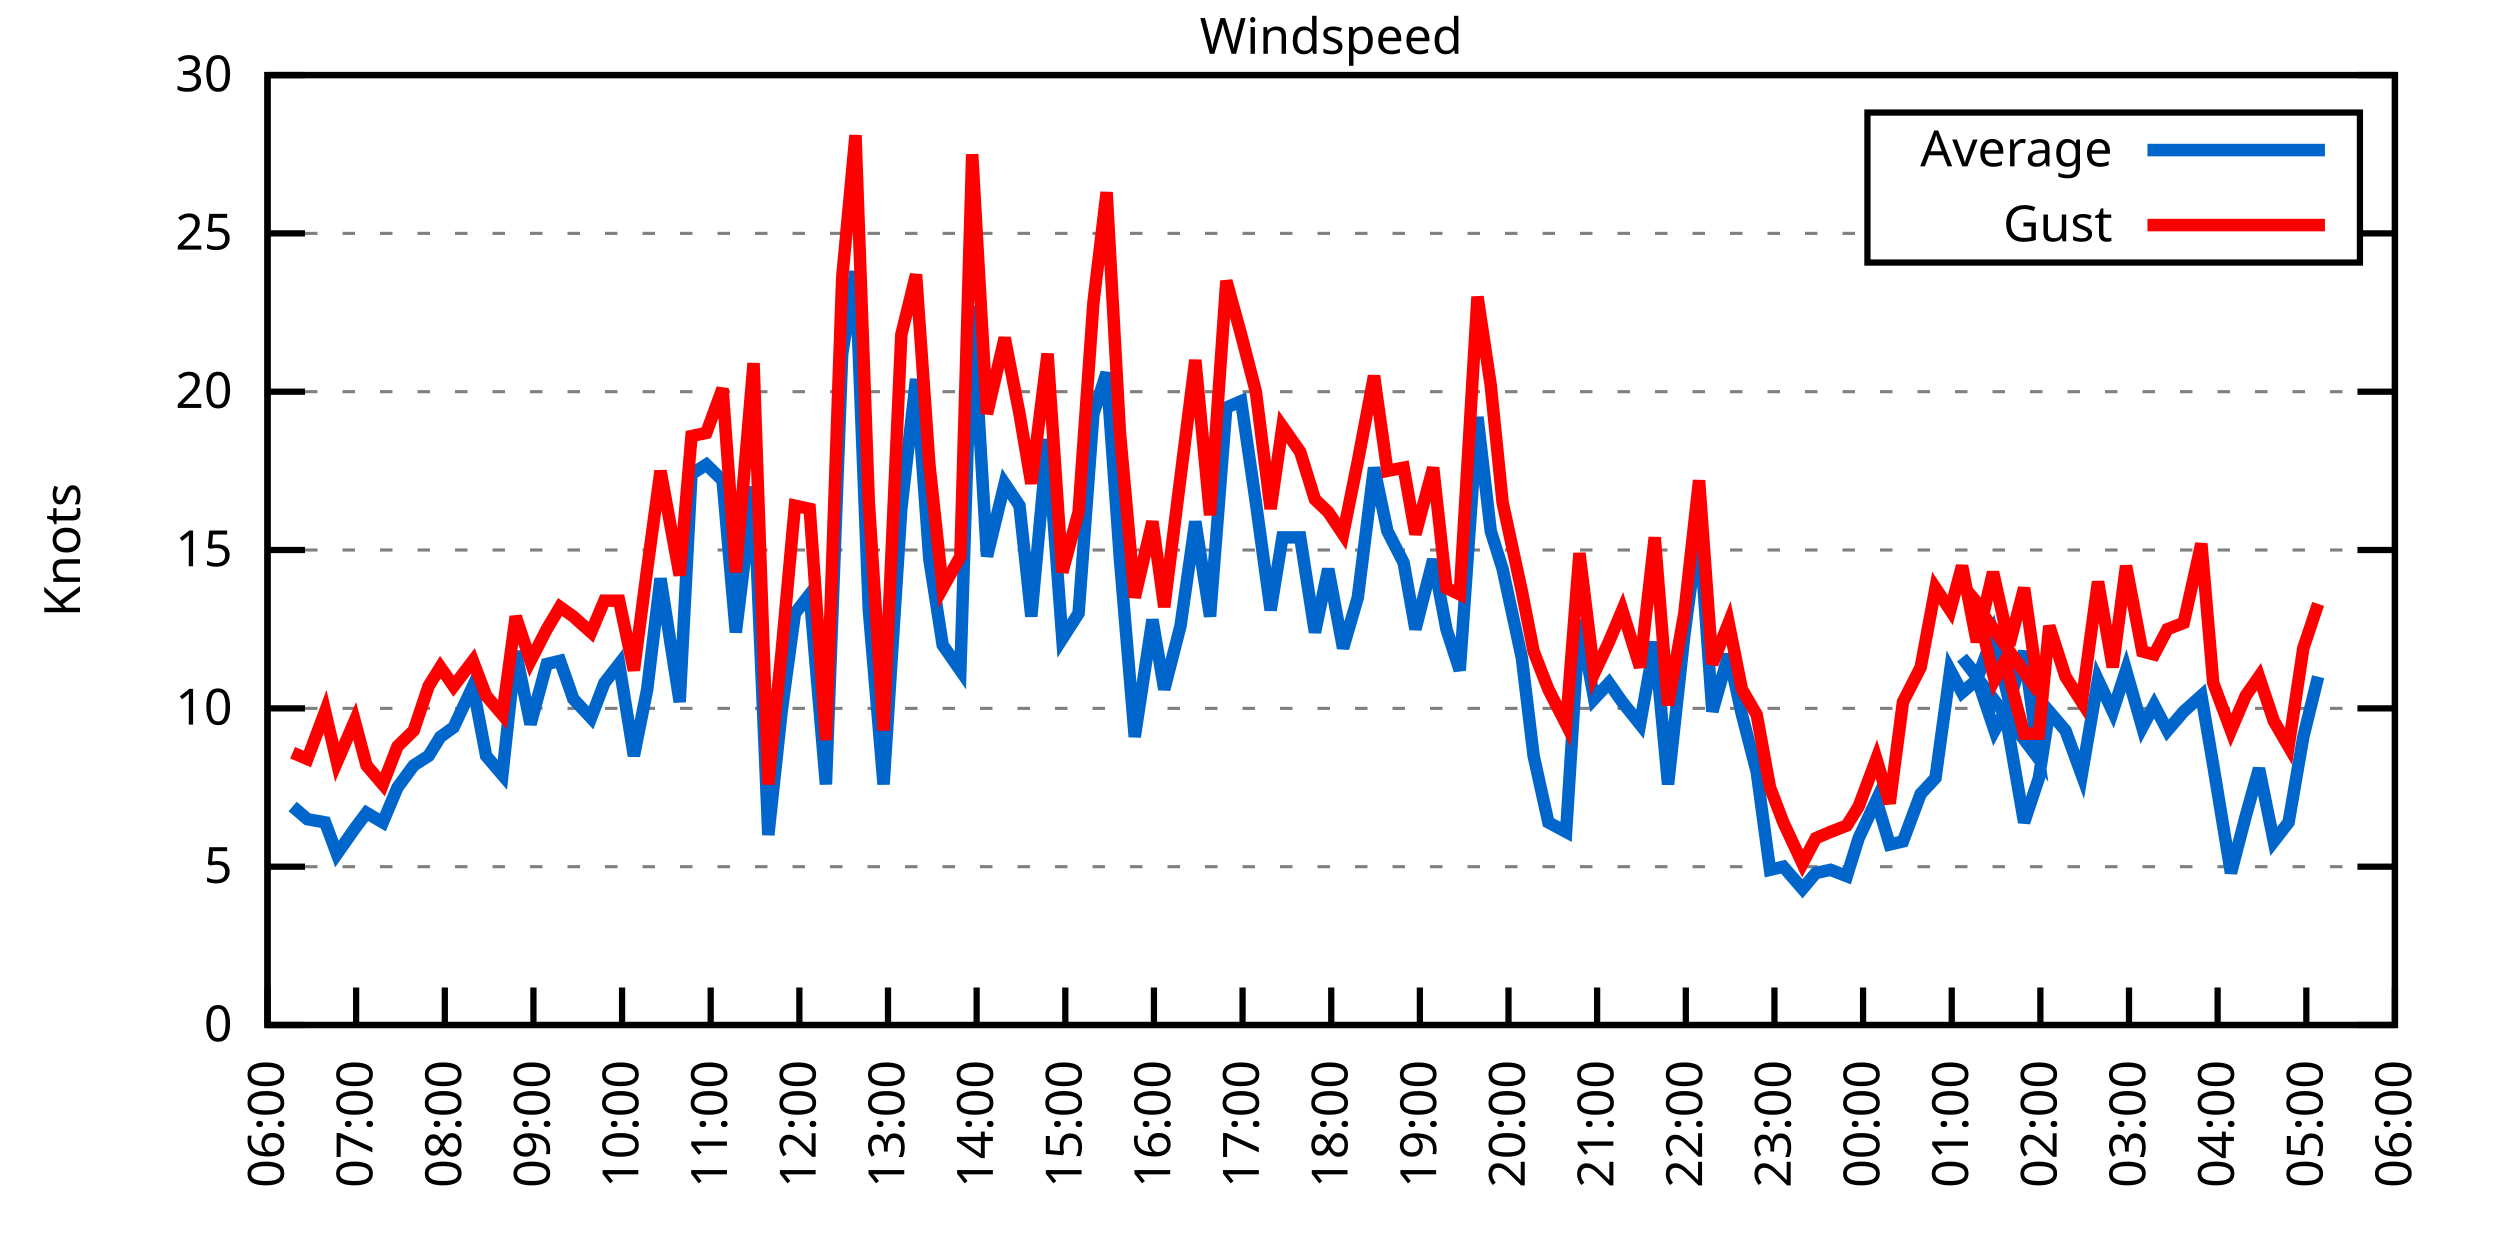
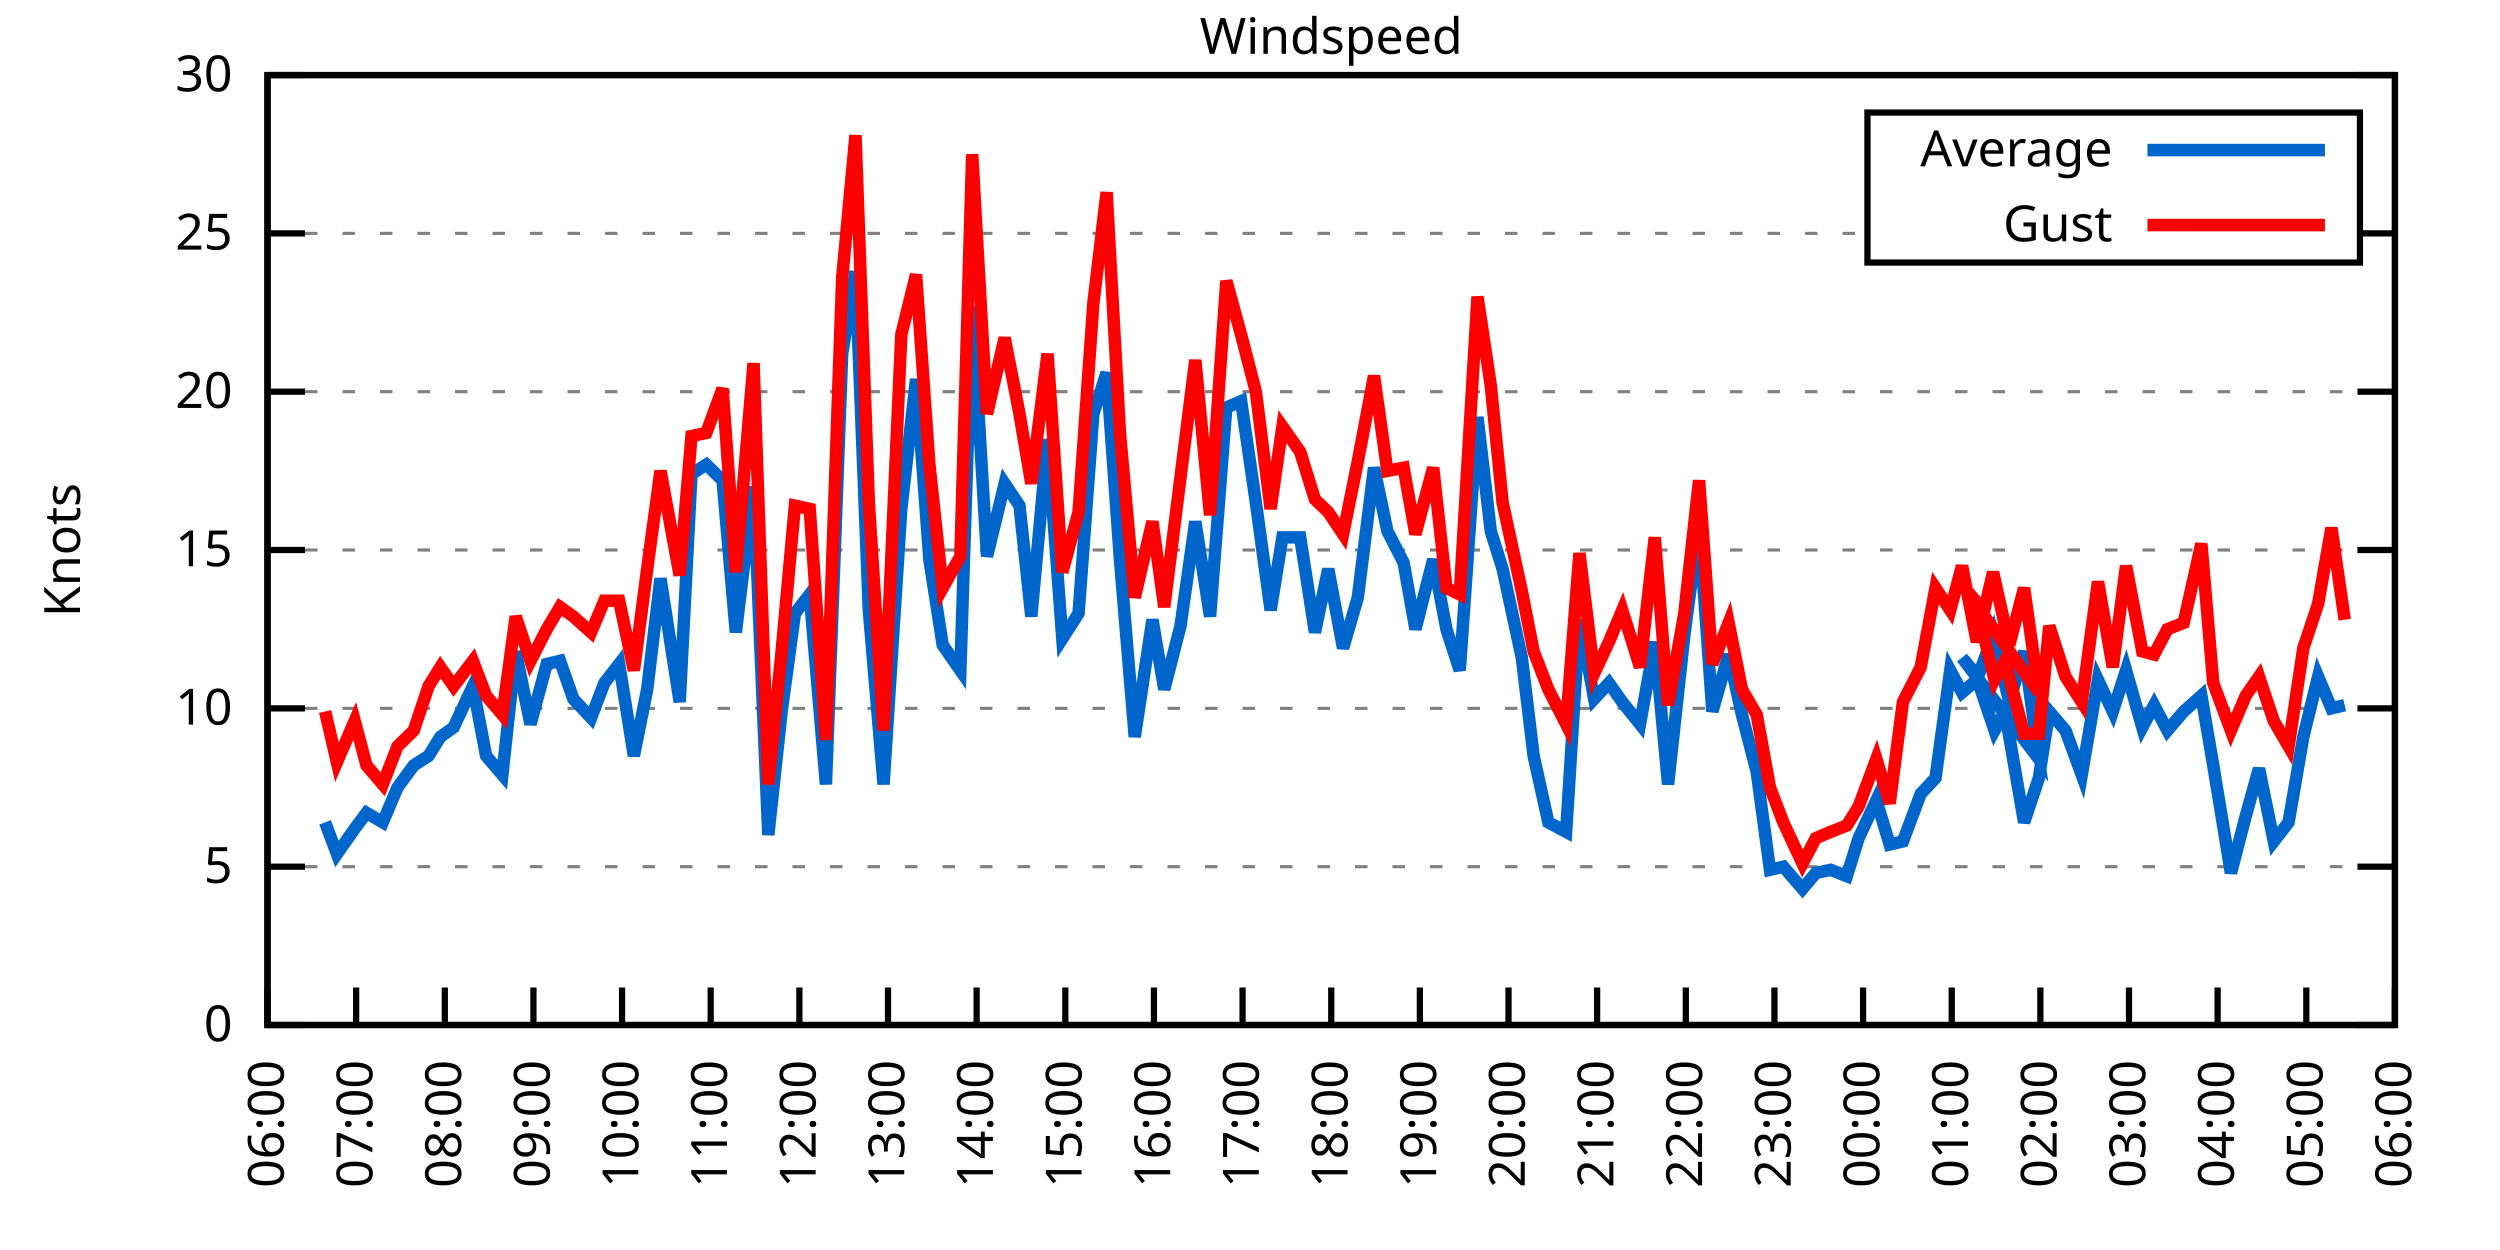
<svg xmlns="http://www.w3.org/2000/svg" xmlns:xlink="http://www.w3.org/1999/xlink" width="400" height="200" viewBox="0 0 400 200">
  <g id="gnuplot_canvas">
    <rect x="0" y="0" width="400" height="200" fill="none" />
    <defs>
      <circle id="gpDot" r="0.5" stroke-width="0.5" stroke="currentColor" />
      <path id="gpPt0" stroke-width="0.333" stroke="currentColor" d="M-1,0 h2 M0,-1 v2" />
      <path id="gpPt1" stroke-width="0.333" stroke="currentColor" d="M-1,-1 L1,1 M1,-1 L-1,1" />
      <path id="gpPt2" stroke-width="0.333" stroke="currentColor" d="M-1,0 L1,0 M0,-1 L0,1 M-1,-1 L1,1 M-1,1 L1,-1" />
      <rect id="gpPt3" stroke-width="0.333" stroke="currentColor" x="-1" y="-1" width="2" height="2" />
      <rect id="gpPt4" stroke-width="0.333" stroke="currentColor" fill="currentColor" x="-1" y="-1" width="2" height="2" />
      <circle id="gpPt5" stroke-width="0.333" stroke="currentColor" cx="0" cy="0" r="1" />
      <use xlink:href="#gpPt5" id="gpPt6" fill="currentColor" stroke="none" />
      <path id="gpPt7" stroke-width="0.333" stroke="currentColor" d="M0,-1.33 L-1.33,0.67 L1.33,0.67 z" />
      <use xlink:href="#gpPt7" id="gpPt8" fill="currentColor" stroke="none" />
      <use xlink:href="#gpPt7" id="gpPt9" stroke="currentColor" transform="rotate(180)" />
      <use xlink:href="#gpPt9" id="gpPt10" fill="currentColor" stroke="none" />
      <use xlink:href="#gpPt3" id="gpPt11" stroke="currentColor" transform="rotate(45)" />
      <use xlink:href="#gpPt11" id="gpPt12" fill="currentColor" stroke="none" />
      <path id="gpPt13" stroke-width="0.333" stroke="currentColor" d="M0,1.330 L1.265,0.411 L0.782,-1.067 L-0.782,-1.076 L-1.265,0.411 z" />
      <use xlink:href="#gpPt13" id="gpPt14" fill="currentColor" stroke="none" />
      <filter id="textbox" filterUnits="objectBoundingBox" x="0" y="0" height="1" width="1">
        <feFlood flood-color="white" flood-opacity="1" result="bgnd" />
        <feComposite in="SourceGraphic" in2="bgnd" operator="atop" />
      </filter>
      <filter id="greybox" filterUnits="objectBoundingBox" x="0" y="0" height="1" width="1">
        <feFlood flood-color="lightgrey" flood-opacity="1" result="grey" />
        <feComposite in="SourceGraphic" in2="grey" operator="atop" />
      </filter>
    </defs>
    <g fill="none" color="white" stroke="currentColor" stroke-width="1.00" stroke-linecap="butt" stroke-linejoin="miter">
</g>
    <g fill="none" color="black" stroke="currentColor" stroke-width="1.00" stroke-linecap="butt" stroke-linejoin="miter">
      <g stroke="none" shape-rendering="crispEdges">
        <polygon fill="rgb(255, 255, 255)" points="42.80,164.00 383.18,164.00 383.18,12.02 42.80,12.02 " />
      </g>
    </g>
    <g fill="none" color="black" stroke="currentColor" stroke-width="1.00" stroke-linecap="butt" stroke-linejoin="miter">
</g>
    <g fill="none" color="black" stroke="black" stroke-width="0.50" stroke-linecap="butt" stroke-linejoin="miter">
</g>
    <g fill="none" color="gray" stroke="currentColor" stroke-width="0.50" stroke-linecap="butt" stroke-linejoin="miter">
      <path stroke="gray" stroke-dasharray="2,4" class="gridline" d="M42.80,164.00 L383.19,164.00  " />
    </g>
    <g fill="none" color="gray" stroke="gray" stroke-width="1.00" stroke-linecap="butt" stroke-linejoin="miter">
</g>
    <g fill="none" color="black" stroke="currentColor" stroke-width="1.00" stroke-linecap="butt" stroke-linejoin="miter">
      <path stroke="black" d="M42.80,164.00 L48.80,164.00 M383.19,164.00 L377.19,164.00  " />
      <g transform="translate(37.20,166.60)" stroke="none" fill="black" font-family="Sans" font-size="8.00" text-anchor="end">
        <text>
          <tspan font-family="Sans"> 0</tspan>
        </text>
      </g>
    </g>
    <g fill="none" color="black" stroke="currentColor" stroke-width="1.00" stroke-linecap="butt" stroke-linejoin="miter">
</g>
    <g fill="none" color="black" stroke="black" stroke-width="0.50" stroke-linecap="butt" stroke-linejoin="miter">
</g>
    <g fill="none" color="gray" stroke="currentColor" stroke-width="0.50" stroke-linecap="butt" stroke-linejoin="miter">
      <path stroke="gray" stroke-dasharray="2,4" class="gridline" d="M42.80,138.67 L383.19,138.67  " />
    </g>
    <g fill="none" color="gray" stroke="gray" stroke-width="1.00" stroke-linecap="butt" stroke-linejoin="miter">
</g>
    <g fill="none" color="black" stroke="currentColor" stroke-width="1.00" stroke-linecap="butt" stroke-linejoin="miter">
      <path stroke="black" d="M42.80,138.67 L48.80,138.67 M383.19,138.67 L377.19,138.67  " />
      <g transform="translate(37.20,141.27)" stroke="none" fill="black" font-family="Sans" font-size="8.00" text-anchor="end">
        <text>
          <tspan font-family="Sans"> 5</tspan>
        </text>
      </g>
    </g>
    <g fill="none" color="black" stroke="currentColor" stroke-width="1.00" stroke-linecap="butt" stroke-linejoin="miter">
</g>
    <g fill="none" color="black" stroke="black" stroke-width="0.50" stroke-linecap="butt" stroke-linejoin="miter">
</g>
    <g fill="none" color="gray" stroke="currentColor" stroke-width="0.50" stroke-linecap="butt" stroke-linejoin="miter">
      <path stroke="gray" stroke-dasharray="2,4" class="gridline" d="M42.80,113.34 L383.19,113.34  " />
    </g>
    <g fill="none" color="gray" stroke="gray" stroke-width="1.00" stroke-linecap="butt" stroke-linejoin="miter">
</g>
    <g fill="none" color="black" stroke="currentColor" stroke-width="1.00" stroke-linecap="butt" stroke-linejoin="miter">
      <path stroke="black" d="M42.80,113.34 L48.80,113.34 M383.19,113.34 L377.19,113.34  " />
      <g transform="translate(37.20,115.94)" stroke="none" fill="black" font-family="Sans" font-size="8.00" text-anchor="end">
        <text>
          <tspan font-family="Sans"> 10</tspan>
        </text>
      </g>
    </g>
    <g fill="none" color="black" stroke="currentColor" stroke-width="1.00" stroke-linecap="butt" stroke-linejoin="miter">
</g>
    <g fill="none" color="black" stroke="black" stroke-width="0.50" stroke-linecap="butt" stroke-linejoin="miter">
</g>
    <g fill="none" color="gray" stroke="currentColor" stroke-width="0.50" stroke-linecap="butt" stroke-linejoin="miter">
      <path stroke="gray" stroke-dasharray="2,4" class="gridline" d="M42.80,88.00 L383.19,88.00  " />
    </g>
    <g fill="none" color="gray" stroke="gray" stroke-width="1.00" stroke-linecap="butt" stroke-linejoin="miter">
</g>
    <g fill="none" color="black" stroke="currentColor" stroke-width="1.00" stroke-linecap="butt" stroke-linejoin="miter">
      <path stroke="black" d="M42.80,88.00 L48.80,88.00 M383.19,88.00 L377.19,88.00  " />
      <g transform="translate(37.20,90.60)" stroke="none" fill="black" font-family="Sans" font-size="8.00" text-anchor="end">
        <text>
          <tspan font-family="Sans"> 15</tspan>
        </text>
      </g>
    </g>
    <g fill="none" color="black" stroke="currentColor" stroke-width="1.00" stroke-linecap="butt" stroke-linejoin="miter">
</g>
    <g fill="none" color="black" stroke="black" stroke-width="0.50" stroke-linecap="butt" stroke-linejoin="miter">
</g>
    <g fill="none" color="gray" stroke="currentColor" stroke-width="0.50" stroke-linecap="butt" stroke-linejoin="miter">
      <path stroke="gray" stroke-dasharray="2,4" class="gridline" d="M42.80,62.67 L383.19,62.67  " />
    </g>
    <g fill="none" color="gray" stroke="gray" stroke-width="1.00" stroke-linecap="butt" stroke-linejoin="miter">
</g>
    <g fill="none" color="black" stroke="currentColor" stroke-width="1.00" stroke-linecap="butt" stroke-linejoin="miter">
      <path stroke="black" d="M42.80,62.67 L48.80,62.67 M383.19,62.67 L377.19,62.67  " />
      <g transform="translate(37.20,65.27)" stroke="none" fill="black" font-family="Sans" font-size="8.00" text-anchor="end">
        <text>
          <tspan font-family="Sans"> 20</tspan>
        </text>
      </g>
    </g>
    <g fill="none" color="black" stroke="currentColor" stroke-width="1.00" stroke-linecap="butt" stroke-linejoin="miter">
</g>
    <g fill="none" color="black" stroke="black" stroke-width="0.50" stroke-linecap="butt" stroke-linejoin="miter">
</g>
    <g fill="none" color="gray" stroke="currentColor" stroke-width="0.50" stroke-linecap="butt" stroke-linejoin="miter">
      <path stroke="gray" stroke-dasharray="2,4" class="gridline" d="M42.80,37.34 L298.79,37.34 M377.59,37.34 L383.19,37.34  " />
    </g>
    <g fill="none" color="gray" stroke="gray" stroke-width="1.00" stroke-linecap="butt" stroke-linejoin="miter">
</g>
    <g fill="none" color="black" stroke="currentColor" stroke-width="1.00" stroke-linecap="butt" stroke-linejoin="miter">
      <path stroke="black" d="M42.80,37.34 L48.80,37.34 M383.19,37.34 L377.19,37.34  " />
      <g transform="translate(37.20,39.94)" stroke="none" fill="black" font-family="Sans" font-size="8.00" text-anchor="end">
        <text>
          <tspan font-family="Sans"> 25</tspan>
        </text>
      </g>
    </g>
    <g fill="none" color="black" stroke="currentColor" stroke-width="1.00" stroke-linecap="butt" stroke-linejoin="miter">
</g>
    <g fill="none" color="black" stroke="black" stroke-width="0.50" stroke-linecap="butt" stroke-linejoin="miter">
</g>
    <g fill="none" color="gray" stroke="currentColor" stroke-width="0.50" stroke-linecap="butt" stroke-linejoin="miter">
      <path stroke="gray" stroke-dasharray="2,4" class="gridline" d="M42.80,12.01 L383.19,12.01  " />
    </g>
    <g fill="none" color="gray" stroke="gray" stroke-width="1.00" stroke-linecap="butt" stroke-linejoin="miter">
</g>
    <g fill="none" color="black" stroke="currentColor" stroke-width="1.00" stroke-linecap="butt" stroke-linejoin="miter">
      <path stroke="black" d="M42.80,12.01 L48.80,12.01 M383.19,12.01 L377.19,12.01  " />
      <g transform="translate(37.20,14.61)" stroke="none" fill="black" font-family="Sans" font-size="8.00" text-anchor="end">
        <text>
          <tspan font-family="Sans"> 30</tspan>
        </text>
      </g>
    </g>
    <g fill="none" color="black" stroke="currentColor" stroke-width="1.00" stroke-linecap="butt" stroke-linejoin="miter">
      <path stroke="black" d="M42.80,164.00 L42.80,158.00  " />
      <g transform="translate(45.40,169.60) rotate(270.00)" stroke="none" fill="black" font-family="Sans" font-size="8.00" text-anchor="end">
        <text>
          <tspan font-family="Sans">06:00</tspan>
        </text>
      </g>
    </g>
    <g fill="none" color="black" stroke="currentColor" stroke-width="1.00" stroke-linecap="butt" stroke-linejoin="miter">
      <path stroke="black" d="M56.98,164.00 L56.98,158.00  " />
      <g transform="translate(59.58,169.60) rotate(270.00)" stroke="none" fill="black" font-family="Sans" font-size="8.00" text-anchor="end">
        <text>
          <tspan font-family="Sans">07:00</tspan>
        </text>
      </g>
    </g>
    <g fill="none" color="black" stroke="currentColor" stroke-width="1.00" stroke-linecap="butt" stroke-linejoin="miter">
      <path stroke="black" d="M71.17,164.00 L71.17,158.00  " />
      <g transform="translate(73.77,169.60) rotate(270.00)" stroke="none" fill="black" font-family="Sans" font-size="8.00" text-anchor="end">
        <text>
          <tspan font-family="Sans">08:00</tspan>
        </text>
      </g>
    </g>
    <g fill="none" color="black" stroke="currentColor" stroke-width="1.00" stroke-linecap="butt" stroke-linejoin="miter">
      <path stroke="black" d="M85.35,164.00 L85.35,158.00  " />
      <g transform="translate(87.95,169.60) rotate(270.00)" stroke="none" fill="black" font-family="Sans" font-size="8.00" text-anchor="end">
        <text>
          <tspan font-family="Sans">09:00</tspan>
        </text>
      </g>
    </g>
    <g fill="none" color="black" stroke="currentColor" stroke-width="1.00" stroke-linecap="butt" stroke-linejoin="miter">
      <path stroke="black" d="M99.53,164.00 L99.53,158.00  " />
      <g transform="translate(102.13,169.60) rotate(270.00)" stroke="none" fill="black" font-family="Sans" font-size="8.00" text-anchor="end">
        <text>
          <tspan font-family="Sans">10:00</tspan>
        </text>
      </g>
    </g>
    <g fill="none" color="black" stroke="currentColor" stroke-width="1.00" stroke-linecap="butt" stroke-linejoin="miter">
      <path stroke="black" d="M113.71,164.00 L113.71,158.00  " />
      <g transform="translate(116.31,169.60) rotate(270.00)" stroke="none" fill="black" font-family="Sans" font-size="8.00" text-anchor="end">
        <text>
          <tspan font-family="Sans">11:00</tspan>
        </text>
      </g>
    </g>
    <g fill="none" color="black" stroke="currentColor" stroke-width="1.00" stroke-linecap="butt" stroke-linejoin="miter">
      <path stroke="black" d="M127.90,164.00 L127.90,158.00  " />
      <g transform="translate(130.50,169.60) rotate(270.00)" stroke="none" fill="black" font-family="Sans" font-size="8.00" text-anchor="end">
        <text>
          <tspan font-family="Sans">12:00</tspan>
        </text>
      </g>
    </g>
    <g fill="none" color="black" stroke="currentColor" stroke-width="1.00" stroke-linecap="butt" stroke-linejoin="miter">
      <path stroke="black" d="M142.08,164.00 L142.08,158.00  " />
      <g transform="translate(144.68,169.60) rotate(270.00)" stroke="none" fill="black" font-family="Sans" font-size="8.00" text-anchor="end">
        <text>
          <tspan font-family="Sans">13:00</tspan>
        </text>
      </g>
    </g>
    <g fill="none" color="black" stroke="currentColor" stroke-width="1.00" stroke-linecap="butt" stroke-linejoin="miter">
      <path stroke="black" d="M156.26,164.00 L156.26,158.00  " />
      <g transform="translate(158.86,169.60) rotate(270.00)" stroke="none" fill="black" font-family="Sans" font-size="8.00" text-anchor="end">
        <text>
          <tspan font-family="Sans">14:00</tspan>
        </text>
      </g>
    </g>
    <g fill="none" color="black" stroke="currentColor" stroke-width="1.00" stroke-linecap="butt" stroke-linejoin="miter">
      <path stroke="black" d="M170.45,164.00 L170.45,158.00  " />
      <g transform="translate(173.05,169.60) rotate(270.00)" stroke="none" fill="black" font-family="Sans" font-size="8.00" text-anchor="end">
        <text>
          <tspan font-family="Sans">15:00</tspan>
        </text>
      </g>
    </g>
    <g fill="none" color="black" stroke="currentColor" stroke-width="1.00" stroke-linecap="butt" stroke-linejoin="miter">
      <path stroke="black" d="M184.63,164.00 L184.63,158.00  " />
      <g transform="translate(187.23,169.60) rotate(270.00)" stroke="none" fill="black" font-family="Sans" font-size="8.00" text-anchor="end">
        <text>
          <tspan font-family="Sans">16:00</tspan>
        </text>
      </g>
    </g>
    <g fill="none" color="black" stroke="currentColor" stroke-width="1.00" stroke-linecap="butt" stroke-linejoin="miter">
      <path stroke="black" d="M198.81,164.00 L198.81,158.00  " />
      <g transform="translate(201.41,169.60) rotate(270.00)" stroke="none" fill="black" font-family="Sans" font-size="8.00" text-anchor="end">
        <text>
          <tspan font-family="Sans">17:00</tspan>
        </text>
      </g>
    </g>
    <g fill="none" color="black" stroke="currentColor" stroke-width="1.00" stroke-linecap="butt" stroke-linejoin="miter">
      <path stroke="black" d="M213.00,164.00 L213.00,158.00  " />
      <g transform="translate(215.60,169.60) rotate(270.00)" stroke="none" fill="black" font-family="Sans" font-size="8.00" text-anchor="end">
        <text>
          <tspan font-family="Sans">18:00</tspan>
        </text>
      </g>
    </g>
    <g fill="none" color="black" stroke="currentColor" stroke-width="1.00" stroke-linecap="butt" stroke-linejoin="miter">
      <path stroke="black" d="M227.18,164.00 L227.18,158.00  " />
      <g transform="translate(229.78,169.60) rotate(270.00)" stroke="none" fill="black" font-family="Sans" font-size="8.00" text-anchor="end">
        <text>
          <tspan font-family="Sans">19:00</tspan>
        </text>
      </g>
    </g>
    <g fill="none" color="black" stroke="currentColor" stroke-width="1.00" stroke-linecap="butt" stroke-linejoin="miter">
      <path stroke="black" d="M241.36,164.00 L241.36,158.00  " />
      <g transform="translate(243.96,169.60) rotate(270.00)" stroke="none" fill="black" font-family="Sans" font-size="8.00" text-anchor="end">
        <text>
          <tspan font-family="Sans">20:00</tspan>
        </text>
      </g>
    </g>
    <g fill="none" color="black" stroke="currentColor" stroke-width="1.00" stroke-linecap="butt" stroke-linejoin="miter">
      <path stroke="black" d="M255.54,164.00 L255.54,158.00  " />
      <g transform="translate(258.14,169.60) rotate(270.00)" stroke="none" fill="black" font-family="Sans" font-size="8.00" text-anchor="end">
        <text>
          <tspan font-family="Sans">21:00</tspan>
        </text>
      </g>
    </g>
    <g fill="none" color="black" stroke="currentColor" stroke-width="1.00" stroke-linecap="butt" stroke-linejoin="miter">
      <path stroke="black" d="M269.73,164.00 L269.73,158.00  " />
      <g transform="translate(272.33,169.60) rotate(270.00)" stroke="none" fill="black" font-family="Sans" font-size="8.00" text-anchor="end">
        <text>
          <tspan font-family="Sans">22:00</tspan>
        </text>
      </g>
    </g>
    <g fill="none" color="black" stroke="currentColor" stroke-width="1.00" stroke-linecap="butt" stroke-linejoin="miter">
      <path stroke="black" d="M283.91,164.00 L283.91,158.00  " />
      <g transform="translate(286.51,169.60) rotate(270.00)" stroke="none" fill="black" font-family="Sans" font-size="8.00" text-anchor="end">
        <text>
          <tspan font-family="Sans">23:00</tspan>
        </text>
      </g>
    </g>
    <g fill="none" color="black" stroke="currentColor" stroke-width="1.00" stroke-linecap="butt" stroke-linejoin="miter">
      <path stroke="black" d="M298.09,164.00 L298.09,158.00  " />
      <g transform="translate(300.69,169.60) rotate(270.00)" stroke="none" fill="black" font-family="Sans" font-size="8.00" text-anchor="end">
        <text>
          <tspan font-family="Sans">00:00</tspan>
        </text>
      </g>
    </g>
    <g fill="none" color="black" stroke="currentColor" stroke-width="1.00" stroke-linecap="butt" stroke-linejoin="miter">
      <path stroke="black" d="M312.28,164.00 L312.28,158.00  " />
      <g transform="translate(314.88,169.60) rotate(270.00)" stroke="none" fill="black" font-family="Sans" font-size="8.00" text-anchor="end">
        <text>
          <tspan font-family="Sans">01:00</tspan>
        </text>
      </g>
    </g>
    <g fill="none" color="black" stroke="currentColor" stroke-width="1.00" stroke-linecap="butt" stroke-linejoin="miter">
      <path stroke="black" d="M326.46,164.00 L326.46,158.00  " />
      <g transform="translate(329.06,169.60) rotate(270.00)" stroke="none" fill="black" font-family="Sans" font-size="8.00" text-anchor="end">
        <text>
          <tspan font-family="Sans">02:00</tspan>
        </text>
      </g>
    </g>
    <g fill="none" color="black" stroke="currentColor" stroke-width="1.00" stroke-linecap="butt" stroke-linejoin="miter">
      <path stroke="black" d="M340.64,164.00 L340.64,158.00  " />
      <g transform="translate(343.24,169.60) rotate(270.00)" stroke="none" fill="black" font-family="Sans" font-size="8.00" text-anchor="end">
        <text>
          <tspan font-family="Sans">03:00</tspan>
        </text>
      </g>
    </g>
    <g fill="none" color="black" stroke="currentColor" stroke-width="1.00" stroke-linecap="butt" stroke-linejoin="miter">
      <path stroke="black" d="M354.82,164.00 L354.82,158.00  " />
      <g transform="translate(357.42,169.60) rotate(270.00)" stroke="none" fill="black" font-family="Sans" font-size="8.00" text-anchor="end">
        <text>
          <tspan font-family="Sans">04:00</tspan>
        </text>
      </g>
    </g>
    <g fill="none" color="black" stroke="currentColor" stroke-width="1.00" stroke-linecap="butt" stroke-linejoin="miter">
      <path stroke="black" d="M369.01,164.00 L369.01,158.00  " />
      <g transform="translate(371.61,169.60) rotate(270.00)" stroke="none" fill="black" font-family="Sans" font-size="8.00" text-anchor="end">
        <text>
          <tspan font-family="Sans">05:00</tspan>
        </text>
      </g>
    </g>
    <g fill="none" color="black" stroke="currentColor" stroke-width="1.00" stroke-linecap="butt" stroke-linejoin="miter">
      <path stroke="black" d="M383.19,164.00 L383.19,158.00  " />
      <g transform="translate(385.79,169.60) rotate(270.00)" stroke="none" fill="black" font-family="Sans" font-size="8.00" text-anchor="end">
        <text>
          <tspan font-family="Sans">06:00</tspan>
        </text>
      </g>
    </g>
    <g fill="none" color="black" stroke="currentColor" stroke-width="1.00" stroke-linecap="butt" stroke-linejoin="miter">
</g>
    <g fill="none" color="black" stroke="currentColor" stroke-width="1.00" stroke-linecap="butt" stroke-linejoin="miter">
      <path stroke="black" d="M42.80,12.01 L42.80,164.00 L383.19,164.00 L383.19,12.01 L42.80,12.01 Z  " />
    </g>
    <g fill="none" color="black" stroke="currentColor" stroke-width="1.00" stroke-linecap="butt" stroke-linejoin="miter">
</g>
    <g fill="none" color="black" stroke="currentColor" stroke-width="1.00" stroke-linecap="butt" stroke-linejoin="miter">
      <path stroke="black" d="M298.79,42.01 L298.79,18.01 L377.59,18.01 L377.59,42.01 L298.79,42.01 Z  " />
    </g>
    <g id="Windspeed_plot_1">
      <g fill="none" color="white" stroke="black" stroke-width="2.00" stroke-linecap="butt" stroke-linejoin="miter">
</g>
      <g fill="none" color="black" stroke="currentColor" stroke-width="2.00" stroke-linecap="butt" stroke-linejoin="miter">
        <g transform="translate(337.99,26.61)" stroke="none" fill="black" font-family="Sans" font-size="8.00" text-anchor="end">
          <text>
            <tspan font-family="Sans">Average</tspan>
          </text>
        </g>
      </g>
      <g fill="none" color="black" stroke="currentColor" stroke-width="2.00" stroke-linecap="butt" stroke-linejoin="miter">
-         <path stroke="rgb(  0, 102, 204)" d="M343.59,24.01 L371.99,24.01 M46.82,129.04 L49.18,131.07 L52.02,131.58 L53.91,136.64 L56.75,132.59 L58.64,130.06   L61.24,131.58 L63.60,126.00 L66.20,122.46 L68.57,120.94 L70.46,117.90 L72.58,116.38 L75.66,109.79 L77.78,120.94   L80.38,123.98 L82.51,104.22 L84.88,115.87 L87.48,106.24 L89.60,105.74 L91.73,111.82 L94.57,114.86 L96.70,109.28   L99.06,106.24 L101.42,120.94 L103.55,110.30 L105.68,92.56 L108.75,112.32 L110.64,75.85 L113.01,74.33 L115.61,76.86   L117.73,101.18 L120.57,77.87 L122.93,133.60 L125.06,113.84 L127.19,98.14 L129.55,95.10 L132.15,125.50 L134.75,56.59   L136.88,43.42 L139.01,97.63 L141.37,125.50 L144.21,81.42 L146.57,60.65 L148.70,89.52 L150.83,103.20 L153.66,107.26   L155.55,48.99 L157.92,89.02 L160.75,77.37 L163.12,80.91 L165.01,98.64 L167.61,70.27 L169.97,102.19 L172.57,98.14   L174.94,66.22 L177.06,59.63 L179.19,89.52 L181.56,117.90 L184.39,99.15 L186.28,110.30 L188.88,100.16 L191.25,83.45   L193.61,98.64 L196.21,65.21 L198.58,64.19 L200.94,80.41 L203.30,97.63 L205.19,85.98 L208.03,85.98 L210.39,101.18   L212.52,91.04 L214.89,103.71 L217.25,95.60 L219.85,74.83 L221.98,84.97 L224.58,90.03 L226.47,100.67 L229.31,89.52   L231.43,100.67 L233.56,107.26 L236.40,66.73 L238.52,84.97 L240.42,91.04 L243.49,105.23 L245.38,120.94 L247.74,131.58   L250.58,133.10 L252.71,99.15 L255.07,111.82 L257.43,109.28 L259.56,112.32 L262.40,115.87 L264.76,102.70 L266.89,125.50   L269.49,101.68 L271.85,83.95 L273.98,113.84 L276.58,104.72 L278.71,114.35 L281.07,123.47 L283.20,139.17 L285.33,138.67   L288.40,142.21 L290.53,139.68 L292.89,139.17 L295.49,140.19 L297.38,134.11 L300.22,128.03 L302.35,135.12 L304.47,134.62   L307.31,127.02 L309.68,124.48 L312.04,107.26 L313.93,110.80 L316.29,108.78 L318.89,101.68 L321.49,112.32 L323.86,104.22   L326.22,121.44 L313.93,105.23 L316.06,107.76 L319.13,116.88 L320.79,113.84 L323.86,131.58 L326.22,124.48 L327.88,113.84   L330.48,116.88 L333.08,123.98 L335.68,108.78 L338.04,113.84 L340.17,107.26 L342.77,116.38 L344.66,112.83 L346.79,116.88   L349.39,113.84 L352.22,111.31 L354.12,122.46 L356.95,139.68 L359.32,130.56 L361.44,122.96 L363.81,134.62 L366.17,131.58   L368.53,117.90 L370.90,108.27  " />
+         <path stroke="rgb(  0, 102, 204)" d="M343.59,24.01 L371.99,24.01 M52.02,131.58 L53.91,136.64 L56.75,132.59 L58.64,130.06 L61.24,131.58 L63.60,126.00   L66.20,122.46 L68.57,120.94 L70.46,117.90 L72.58,116.38 L75.66,109.79 L77.78,120.94 L80.38,123.98 L82.51,104.22   L84.88,115.87 L87.48,106.24 L89.60,105.74 L91.73,111.82 L94.57,114.86 L96.70,109.28 L99.06,106.24 L101.42,120.94   L103.55,110.30 L105.68,92.56 L108.75,112.32 L110.64,75.85 L113.01,74.33 L115.61,76.86 L117.73,101.18 L120.57,77.87   L122.93,133.60 L125.06,113.84 L127.19,98.14 L129.55,95.10 L132.15,125.50 L134.75,56.59 L136.88,43.42 L139.01,97.63   L141.37,125.50 L144.21,81.42 L146.57,60.65 L148.70,89.52 L150.83,103.20 L153.66,107.26 L155.55,48.99 L157.92,89.02   L160.75,77.37 L163.12,80.91 L165.01,98.64 L167.61,70.27 L169.97,102.19 L172.57,98.14 L174.94,66.22 L177.06,59.63   L179.19,89.52 L181.56,117.90 L184.39,99.15 L186.28,110.30 L188.88,100.16 L191.25,83.45 L193.61,98.64 L196.21,65.21   L198.58,64.19 L200.94,80.41 L203.30,97.63 L205.19,85.98 L208.03,85.98 L210.39,101.18 L212.52,91.04 L214.89,103.71   L217.25,95.60 L219.85,74.83 L221.98,84.97 L224.58,90.03 L226.47,100.67 L229.31,89.52 L231.43,100.67 L233.56,107.26   L236.40,66.73 L238.52,84.97 L240.42,91.04 L243.49,105.23 L245.38,120.94 L247.74,131.58 L250.58,133.10 L252.71,99.15   L255.07,111.82 L257.43,109.28 L259.56,112.32 L262.40,115.87 L264.76,102.70 L266.89,125.50 L269.49,101.68 L271.85,83.95   L273.98,113.84 L276.58,104.72 L278.71,114.35 L281.07,123.47 L283.20,139.17 L285.33,138.67 L288.40,142.21 L290.53,139.68   L292.89,139.17 L295.49,140.19 L297.38,134.11 L300.22,128.03 L302.35,135.12 L304.47,134.62 L307.31,127.02 L309.68,124.48   L312.04,107.26 L313.93,110.80 L316.29,108.78 L318.89,101.68 L321.49,112.32 L323.86,104.22 L326.22,121.44 L313.93,105.23   L316.06,107.76 L319.13,116.88 L320.79,113.84 L323.86,131.58 L326.22,124.48 L327.88,113.84 L330.48,116.88 L333.08,123.98   L335.68,108.78 L338.04,113.84 L340.17,107.26 L342.77,116.38 L344.66,112.83 L346.79,116.88 L349.39,113.84 L352.22,111.31   L354.12,122.46 L356.95,139.68 L359.32,130.56 L361.44,122.96 L363.81,134.62 L366.17,131.58 L368.53,117.90 L370.90,108.27   L373.03,113.34 L375.15,112.83  " />
      </g>
    </g>
    <g id="Windspeed_plot_2">
      <g fill="none" color="black" stroke="currentColor" stroke-width="2.00" stroke-linecap="butt" stroke-linejoin="miter">
        <g transform="translate(337.99,38.61)" stroke="none" fill="black" font-family="Sans" font-size="8.00" text-anchor="end">
          <text>
            <tspan font-family="Sans">Gust</tspan>
          </text>
        </g>
      </g>
      <g fill="none" color="black" stroke="currentColor" stroke-width="2.00" stroke-linecap="butt" stroke-linejoin="miter">
-         <path stroke="rgb(255,   0,   0)" d="M343.59,36.01 L371.99,36.01 M46.82,120.43 L49.18,121.44 L52.02,113.84 L53.91,121.95 L56.75,115.36 L58.64,122.46   L61.24,125.50 L63.60,119.42 L66.20,116.88 L68.57,109.79 L70.46,106.75 L72.58,109.79 L75.66,105.74 L77.78,111.31   L80.38,114.35 L82.51,98.64 L84.88,105.74 L87.48,100.67 L89.60,97.12 L91.73,98.64 L94.57,101.18 L96.70,96.11   L99.06,96.11 L101.42,107.26 L103.55,91.04 L105.68,75.34 L108.75,92.06 L110.64,69.77 L113.01,69.26 L115.61,62.17   L117.73,91.55 L120.57,58.11 L122.93,125.50 L125.06,104.22 L127.19,80.91 L129.55,81.42 L132.15,118.40 L134.75,44.43   L136.88,21.64 L139.01,80.41 L141.37,116.88 L144.21,53.55 L146.57,43.93 L148.70,74.33 L150.83,94.08 L153.66,89.02   L155.55,24.68 L157.92,66.22 L160.75,54.06 L163.12,66.22 L165.01,77.37 L167.61,56.59 L169.97,91.55 L172.57,81.93   L174.94,48.49 L177.06,30.76 L179.19,69.26 L181.56,95.60 L184.39,83.45 L186.28,97.12 L188.88,76.35 L191.25,57.61   L193.61,82.43 L196.21,44.94 L198.58,53.55 L200.94,62.67 L203.30,81.42 L205.19,68.25 L208.03,72.30 L210.39,79.90   L212.52,81.93 L214.89,85.47 L217.25,73.82 L219.85,60.14 L221.98,75.34 L224.58,74.83 L226.47,85.47 L229.31,74.83   L231.43,94.08 L233.56,95.10 L236.40,47.47 L238.52,61.66 L240.42,80.41 L243.49,94.59 L245.38,104.22 L247.74,110.30   L250.58,115.87 L252.71,88.51 L255.07,107.76 L257.43,102.70 L259.56,97.63 L262.40,106.75 L264.76,85.98 L266.89,112.83   L269.49,98.14 L271.85,76.86 L273.98,106.24 L276.58,99.66 L278.71,110.30 L281.07,114.35 L283.20,126.00 L285.33,131.58   L288.40,138.16 L290.53,134.11 L292.89,133.10 L295.49,132.08 L297.38,129.04 L300.22,121.44 L302.35,128.54 L304.47,112.32   L307.31,106.75 L309.68,94.08 L312.04,97.63 L313.93,90.54 L316.29,102.70 L318.89,91.55 L321.49,103.20 L323.86,94.08   L326.22,110.80 L313.93,93.58 L316.06,96.11 L319.13,108.78 L320.79,105.74 L323.86,117.39 L326.22,117.39 L327.88,100.16   L330.48,108.27 L333.08,112.32 L335.68,93.07 L338.04,106.75 L340.17,90.54 L342.77,104.22 L344.66,104.72 L346.79,100.67   L349.39,99.66 L352.22,86.99 L354.12,109.28 L356.95,116.88 L359.32,111.31 L361.44,108.27 L363.81,115.36 L366.17,119.42   L368.53,103.71 L370.90,96.62  " />
+         <path stroke="rgb(255,   0,   0)" d="M343.59,36.01 L371.99,36.01 M52.02,113.84 L53.91,121.95 L56.75,115.36 L58.64,122.46 L61.24,125.50 L63.60,119.42   L66.20,116.88 L68.57,109.79 L70.46,106.75 L72.58,109.79 L75.66,105.74 L77.78,111.31 L80.38,114.35 L82.51,98.64   L84.88,105.74 L87.48,100.67 L89.60,97.12 L91.73,98.64 L94.57,101.18 L96.70,96.11 L99.06,96.11 L101.42,107.26   L103.55,91.04 L105.68,75.34 L108.75,92.06 L110.64,69.77 L113.01,69.26 L115.61,62.17 L117.73,91.55 L120.57,58.11   L122.93,125.50 L125.06,104.22 L127.19,80.91 L129.55,81.42 L132.15,118.40 L134.75,44.43 L136.88,21.64 L139.01,80.41   L141.37,116.88 L144.21,53.55 L146.57,43.93 L148.70,74.33 L150.83,94.08 L153.66,89.02 L155.55,24.68 L157.92,66.22   L160.75,54.06 L163.12,66.22 L165.01,77.37 L167.61,56.59 L169.97,91.55 L172.57,81.93 L174.94,48.49 L177.06,30.76   L179.19,69.26 L181.56,95.60 L184.39,83.45 L186.28,97.12 L188.88,76.35 L191.25,57.61 L193.61,82.43 L196.21,44.94   L198.58,53.55 L200.94,62.67 L203.30,81.42 L205.19,68.25 L208.03,72.30 L210.39,79.90 L212.52,81.93 L214.89,85.47   L217.25,73.82 L219.85,60.14 L221.98,75.34 L224.58,74.83 L226.47,85.47 L229.31,74.83 L231.43,94.08 L233.56,95.10   L236.40,47.47 L238.52,61.66 L240.42,80.41 L243.49,94.59 L245.38,104.22 L247.74,110.30 L250.58,115.87 L252.71,88.51   L255.07,107.76 L257.43,102.70 L259.56,97.63 L262.40,106.75 L264.76,85.98 L266.89,112.83 L269.49,98.14 L271.85,76.86   L273.98,106.24 L276.58,99.66 L278.71,110.30 L281.07,114.35 L283.20,126.00 L285.33,131.58 L288.40,138.16 L290.53,134.11   L292.89,133.10 L295.49,132.08 L297.38,129.04 L300.22,121.44 L302.35,128.54 L304.47,112.32 L307.31,106.75 L309.68,94.08   L312.04,97.63 L313.93,90.54 L316.29,102.70 L318.89,91.55 L321.49,103.20 L323.86,94.08 L326.22,110.80 L313.93,93.58   L316.06,96.11 L319.13,108.78 L320.79,105.74 L323.86,117.39 L326.22,117.39 L327.88,100.16 L330.48,108.27 L333.08,112.32   L335.68,93.07 L338.04,106.75 L340.17,90.54 L342.77,104.22 L344.66,104.72 L346.79,100.67 L349.39,99.66 L352.22,86.99   L354.12,109.28 L356.95,116.88 L359.32,111.31 L361.44,108.27 L363.81,115.36 L366.17,119.42 L368.53,103.71 L370.90,96.62   L373.03,84.46 L375.15,99.15  " />
      </g>
    </g>
    <g fill="none" color="black" stroke="currentColor" stroke-width="2.00" stroke-linecap="butt" stroke-linejoin="miter">
</g>
    <g fill="none" color="black" stroke="black" stroke-width="1.00" stroke-linecap="butt" stroke-linejoin="miter">
</g>
    <g fill="none" color="black" stroke="currentColor" stroke-width="1.00" stroke-linecap="butt" stroke-linejoin="miter">
      <path stroke="black" d="M42.80,12.01 L42.80,164.00 L383.19,164.00 L383.19,12.01 L42.80,12.01 Z  " />
      <g transform="translate(12.80,88.01) rotate(270.00)" stroke="none" fill="black" font-family="Sans" font-size="8.00" text-anchor="middle">
        <text>
          <tspan font-family="Sans">Knots</tspan>
        </text>
      </g>
    </g>
    <g fill="none" color="black" stroke="currentColor" stroke-width="1.00" stroke-linecap="butt" stroke-linejoin="miter">
</g>
    <g fill="none" color="black" stroke="currentColor" stroke-width="1.00" stroke-linecap="butt" stroke-linejoin="miter">
      <g transform="translate(212.99,8.61)" stroke="none" fill="black" font-family="Sans" font-size="8.00" text-anchor="middle">
        <text>
          <tspan font-family="Sans">Windspeed</tspan>
        </text>
      </g>
    </g>
    <g fill="none" color="black" stroke="currentColor" stroke-width="1.00" stroke-linecap="butt" stroke-linejoin="miter">
</g>
  </g>
</svg>
